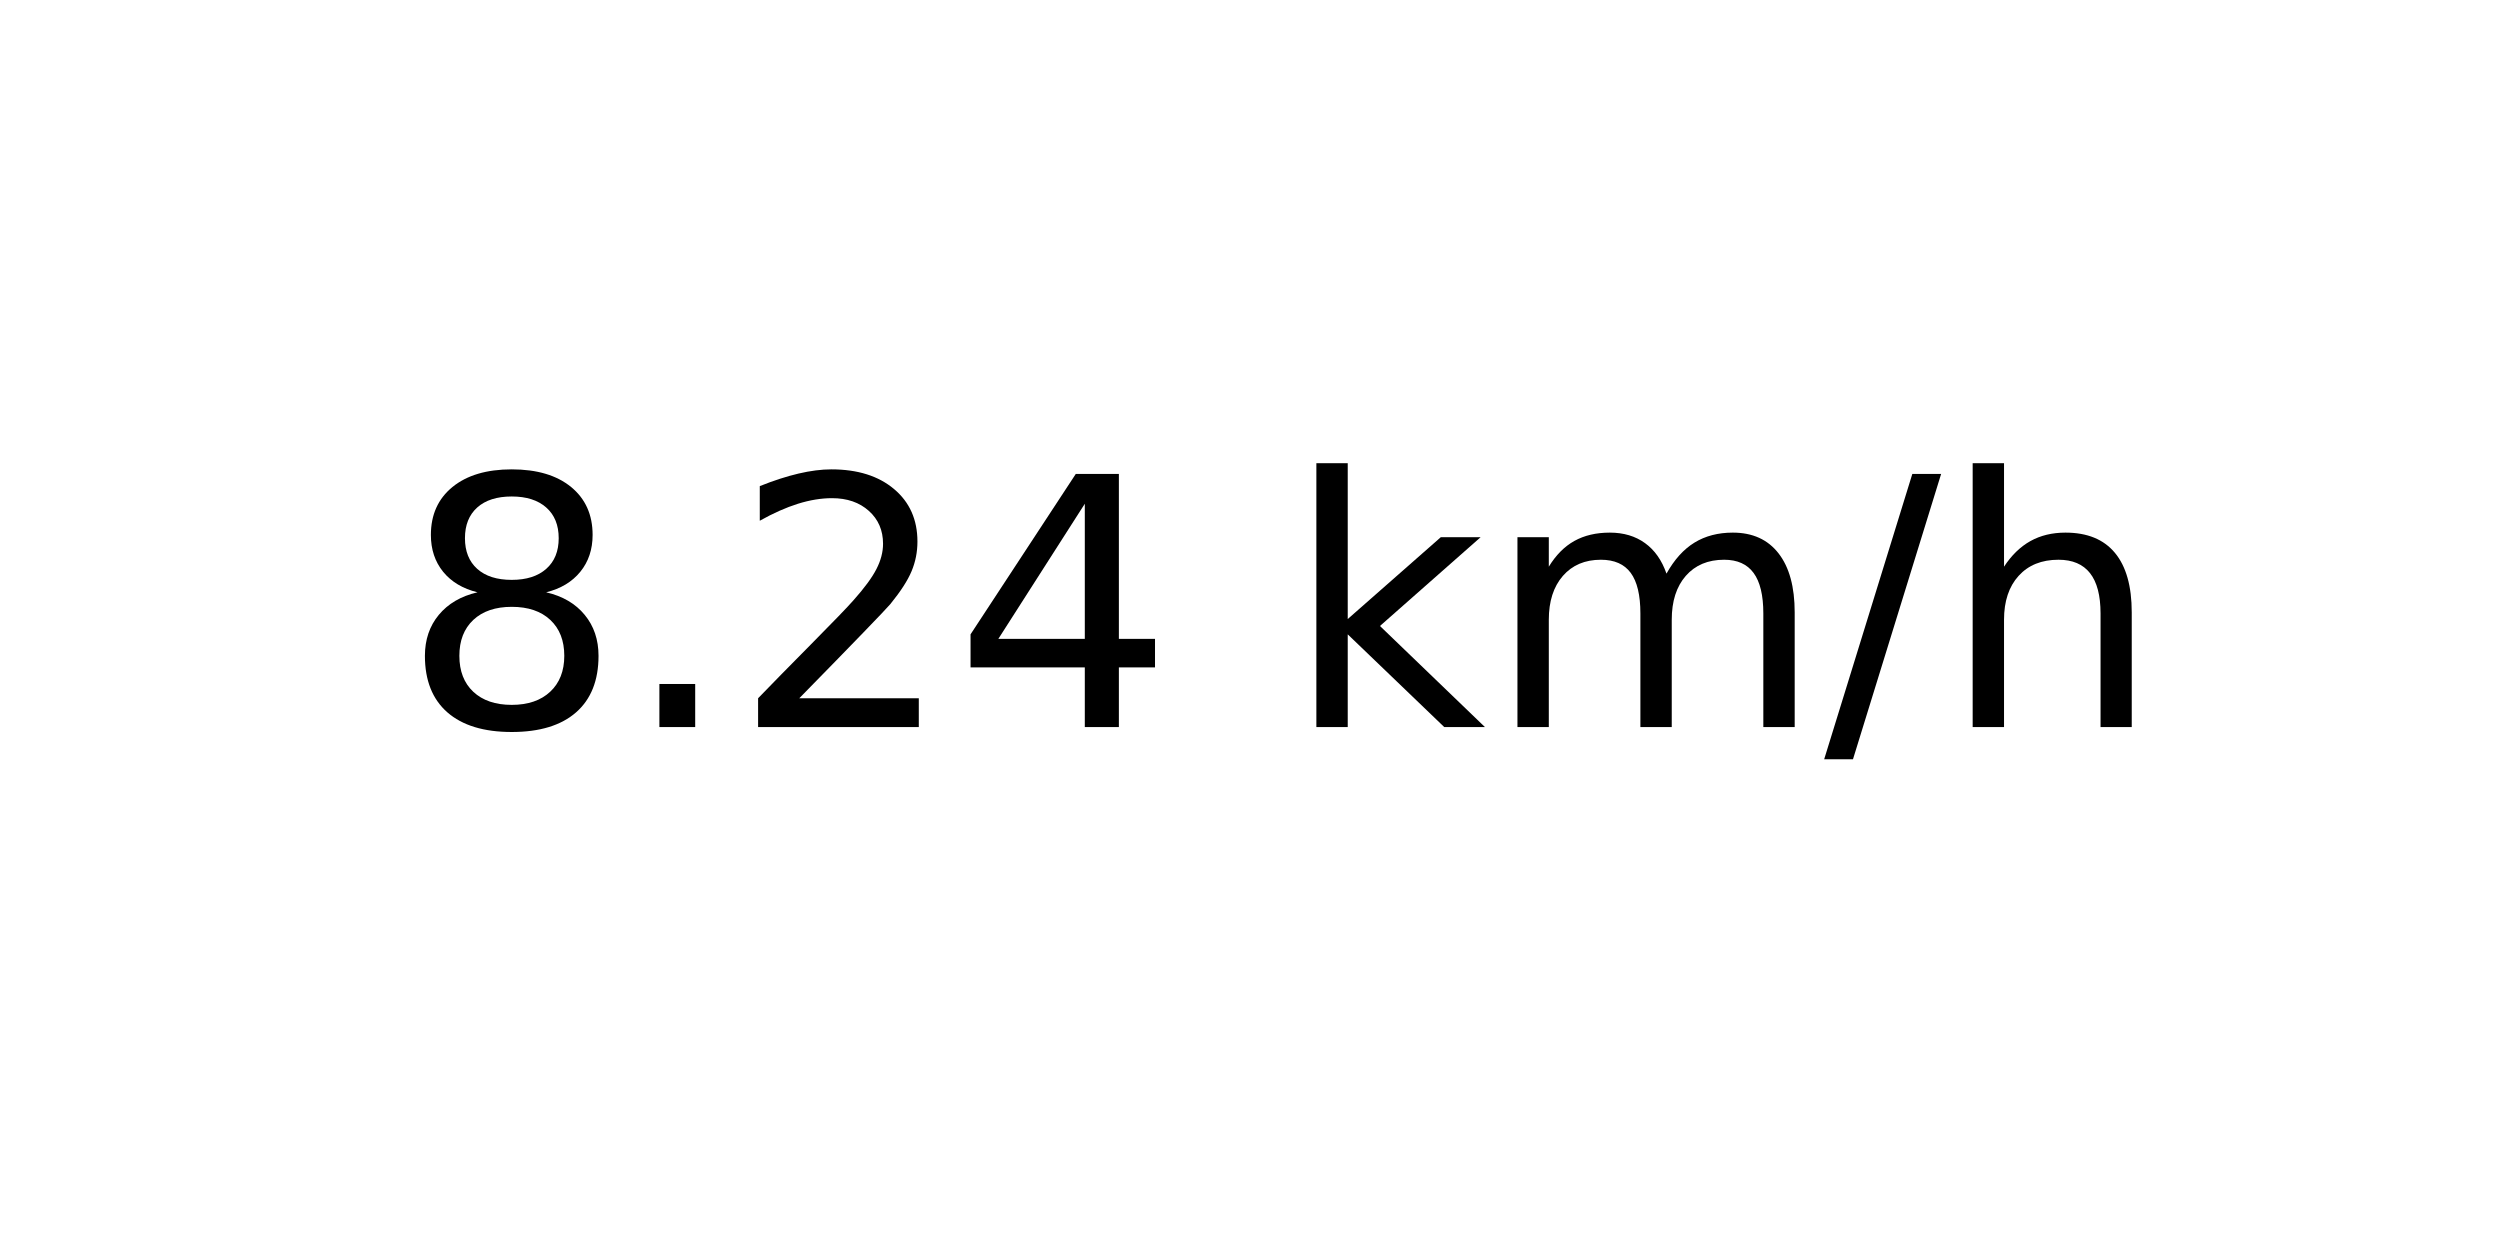
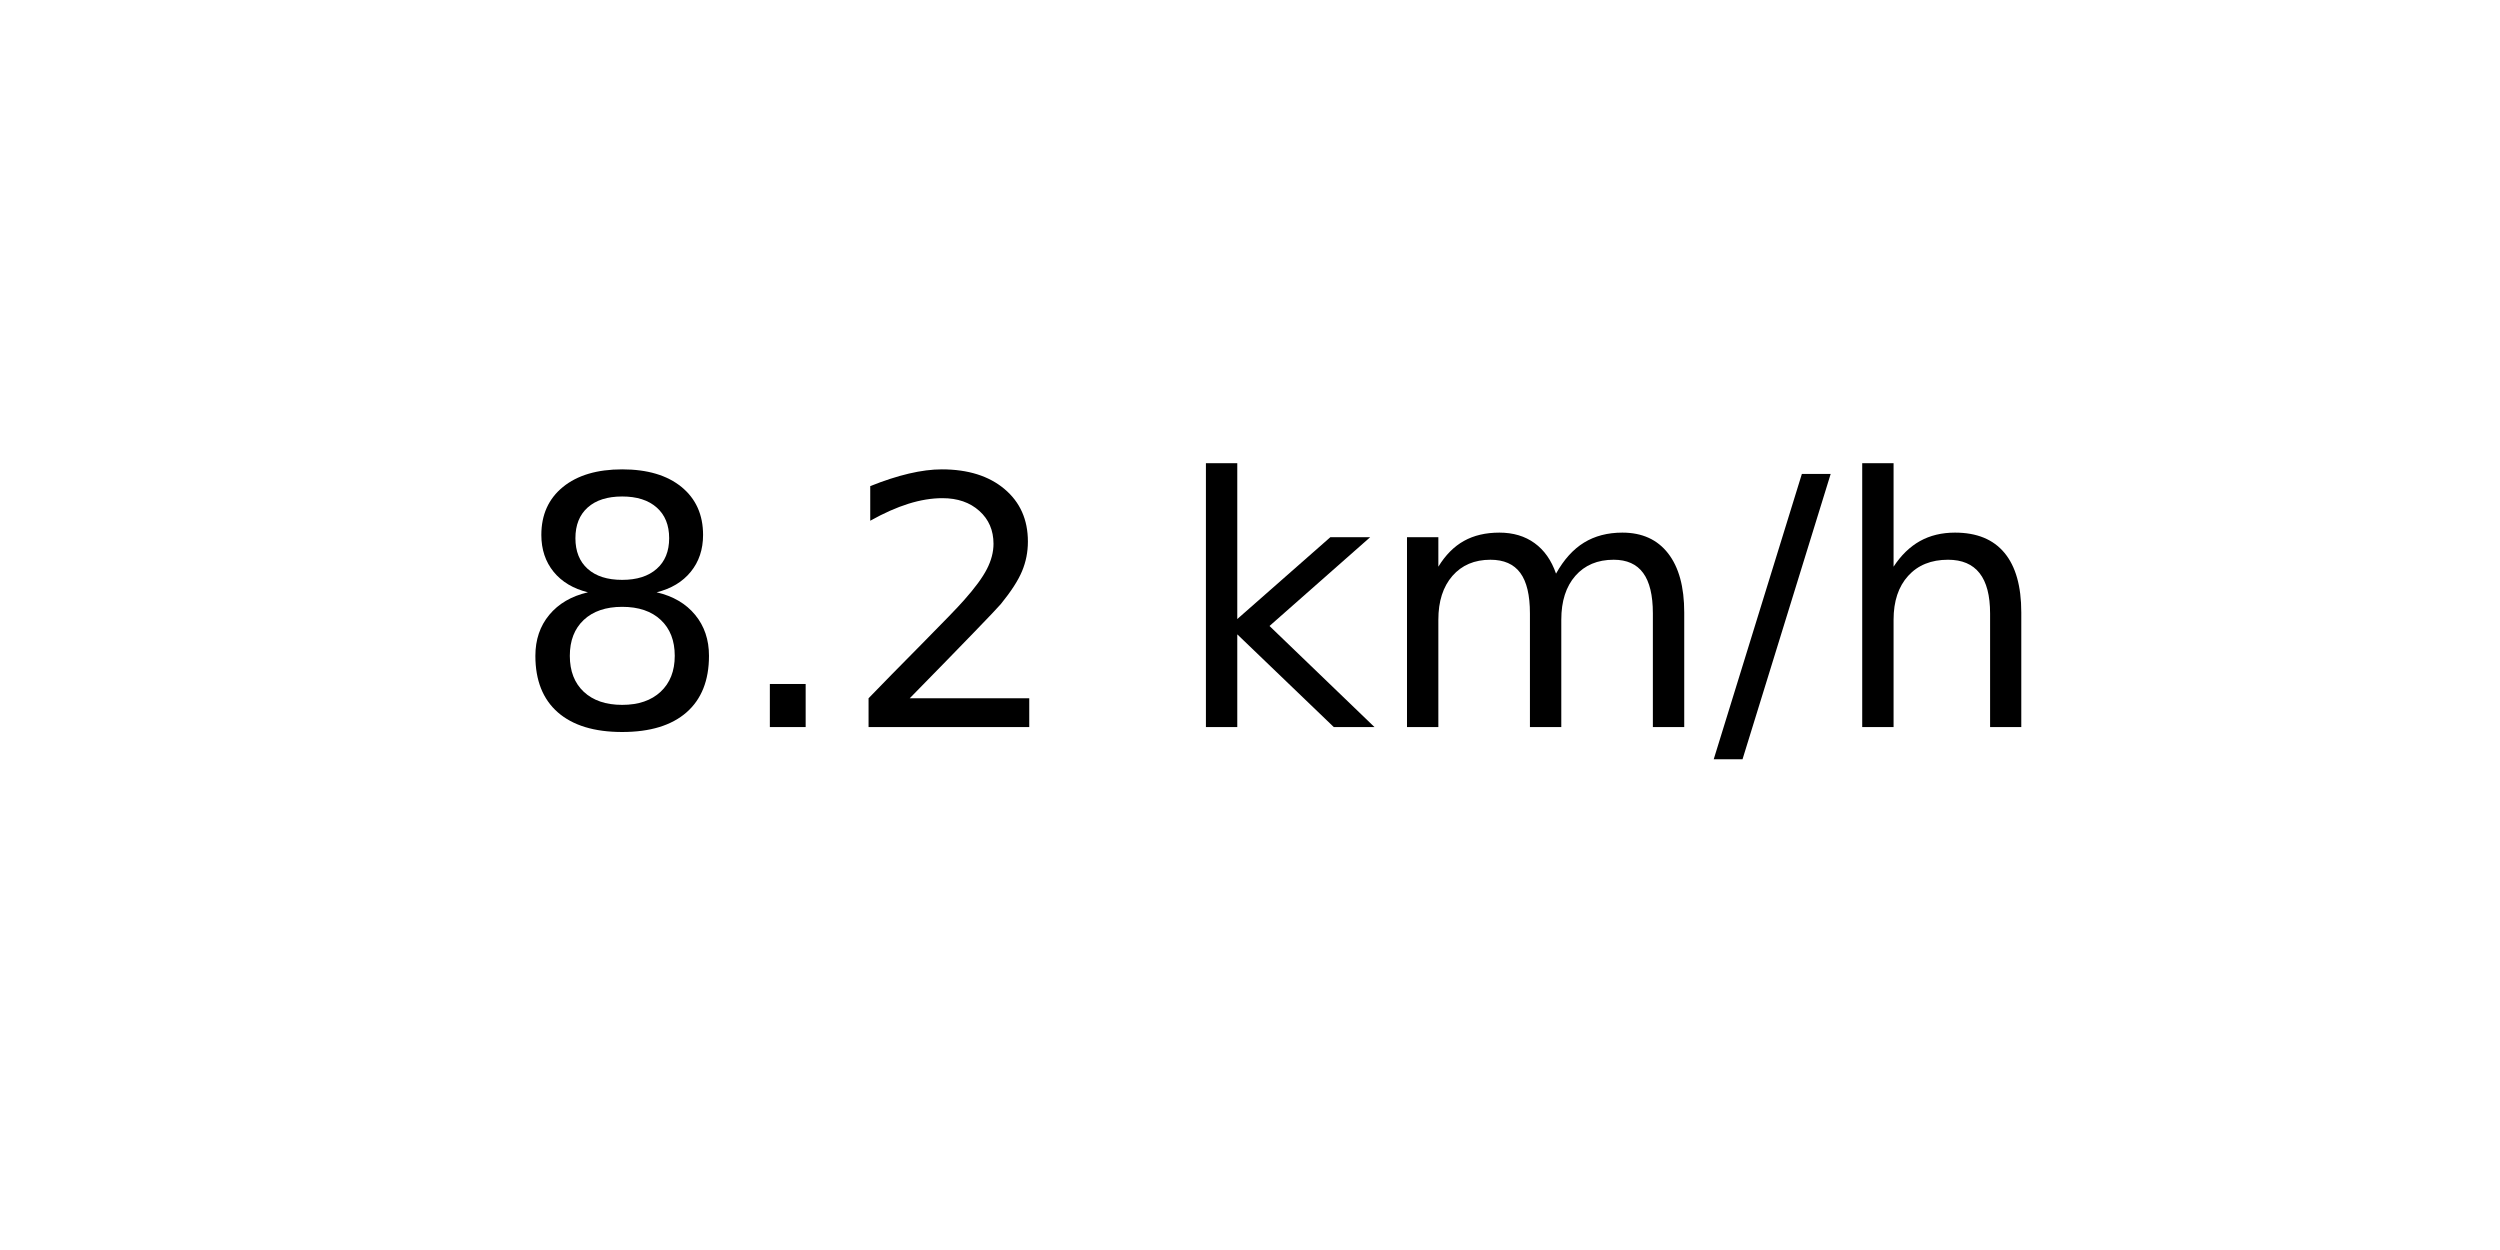
<svg xmlns="http://www.w3.org/2000/svg" xmlns:xlink="http://www.w3.org/1999/xlink" width="72pt" height="36pt" viewBox="0 0 72 36" version="1.1">
  <defs>
    <style type="text/css">*{stroke-linejoin: round; stroke-linecap: butt}</style>
  </defs>
  <g id="figure_1">
    <g id="axes_1">
      <g id="text_1">
-         <g transform="translate(11.55937 20.93937) scale(0.1 -0.1)">
+         <g transform="translate(14.74062 20.93937) scale(0.1 -0.1)">
          <defs>
            <path id="DejaVuSans-38" d="M 2034 2216  Q 1584 2216 1326 1975  Q 1069 1734 1069 1313  Q 1069 891 1326 650  Q 1584 409 2034 409  Q 2484 409 2743 651  Q 3003 894 3003 1313  Q 3003 1734 2745 1975  Q 2488 2216 2034 2216  z M 1403 2484  Q 997 2584 770 2862  Q 544 3141 544 3541  Q 544 4100 942 4425  Q 1341 4750 2034 4750  Q 2731 4750 3128 4425  Q 3525 4100 3525 3541  Q 3525 3141 3298 2862  Q 3072 2584 2669 2484  Q 3125 2378 3379 2068  Q 3634 1759 3634 1313  Q 3634 634 3220 271  Q 2806 -91 2034 -91  Q 1263 -91 848 271  Q 434 634 434 1313  Q 434 1759 690 2068  Q 947 2378 1403 2484  z M 1172 3481  Q 1172 3119 1398 2916  Q 1625 2713 2034 2713  Q 2441 2713 2670 2916  Q 2900 3119 2900 3481  Q 2900 3844 2670 4047  Q 2441 4250 2034 4250  Q 1625 4250 1398 4047  Q 1172 3844 1172 3481  z " transform="scale(0.015625)" />
            <path id="DejaVuSans-2e" d="M 684 794  L 1344 794  L 1344 0  L 684 0  L 684 794  z " transform="scale(0.015625)" />
            <path id="DejaVuSans-32" d="M 1228 531  L 3431 531  L 3431 0  L 469 0  L 469 531  Q 828 903 1448 1529  Q 2069 2156 2228 2338  Q 2531 2678 2651 2914  Q 2772 3150 2772 3378  Q 2772 3750 2511 3984  Q 2250 4219 1831 4219  Q 1534 4219 1204 4116  Q 875 4013 500 3803  L 500 4441  Q 881 4594 1212 4672  Q 1544 4750 1819 4750  Q 2544 4750 2975 4387  Q 3406 4025 3406 3419  Q 3406 3131 3298 2873  Q 3191 2616 2906 2266  Q 2828 2175 2409 1742  Q 1991 1309 1228 531  z " transform="scale(0.015625)" />
-             <path id="DejaVuSans-34" d="M 2419 4116  L 825 1625  L 2419 1625  L 2419 4116  z M 2253 4666  L 3047 4666  L 3047 1625  L 3713 1625  L 3713 1100  L 3047 1100  L 3047 0  L 2419 0  L 2419 1100  L 313 1100  L 313 1709  L 2253 4666  z " transform="scale(0.015625)" />
            <path id="DejaVuSans-20" transform="scale(0.015625)" />
            <path id="DejaVuSans-6b" d="M 581 4863  L 1159 4863  L 1159 1991  L 2875 3500  L 3609 3500  L 1753 1863  L 3688 0  L 2938 0  L 1159 1709  L 1159 0  L 581 0  L 581 4863  z " transform="scale(0.015625)" />
            <path id="DejaVuSans-6d" d="M 3328 2828  Q 3544 3216 3844 3400  Q 4144 3584 4550 3584  Q 5097 3584 5394 3201  Q 5691 2819 5691 2113  L 5691 0  L 5113 0  L 5113 2094  Q 5113 2597 4934 2840  Q 4756 3084 4391 3084  Q 3944 3084 3684 2787  Q 3425 2491 3425 1978  L 3425 0  L 2847 0  L 2847 2094  Q 2847 2600 2669 2842  Q 2491 3084 2119 3084  Q 1678 3084 1418 2786  Q 1159 2488 1159 1978  L 1159 0  L 581 0  L 581 3500  L 1159 3500  L 1159 2956  Q 1356 3278 1631 3431  Q 1906 3584 2284 3584  Q 2666 3584 2933 3390  Q 3200 3197 3328 2828  z " transform="scale(0.015625)" />
            <path id="DejaVuSans-2f" d="M 1625 4666  L 2156 4666  L 531 -594  L 0 -594  L 1625 4666  z " transform="scale(0.015625)" />
            <path id="DejaVuSans-68" d="M 3513 2113  L 3513 0  L 2938 0  L 2938 2094  Q 2938 2591 2744 2837  Q 2550 3084 2163 3084  Q 1697 3084 1428 2787  Q 1159 2491 1159 1978  L 1159 0  L 581 0  L 581 4863  L 1159 4863  L 1159 2956  Q 1366 3272 1645 3428  Q 1925 3584 2291 3584  Q 2894 3584 3203 3211  Q 3513 2838 3513 2113  z " transform="scale(0.015625)" />
          </defs>
          <use xlink:href="#DejaVuSans-38" />
          <use xlink:href="#DejaVuSans-2e" x="63.623" />
          <use xlink:href="#DejaVuSans-32" x="95.41" />
-           <use xlink:href="#DejaVuSans-34" x="159.033" />
-           <use xlink:href="#DejaVuSans-20" x="222.656" />
-           <use xlink:href="#DejaVuSans-6b" x="254.443" />
-           <use xlink:href="#DejaVuSans-6d" x="312.354" />
-           <use xlink:href="#DejaVuSans-2f" x="409.766" />
-           <use xlink:href="#DejaVuSans-68" x="443.457" />
+           <use xlink:href="#DejaVuSans-20" x="159.033" />
+           <use xlink:href="#DejaVuSans-6b" x="190.82" />
+           <use xlink:href="#DejaVuSans-6d" x="248.73" />
+           <use xlink:href="#DejaVuSans-2f" x="346.143" />
+           <use xlink:href="#DejaVuSans-68" x="379.834" />
        </g>
      </g>
    </g>
  </g>
</svg>
